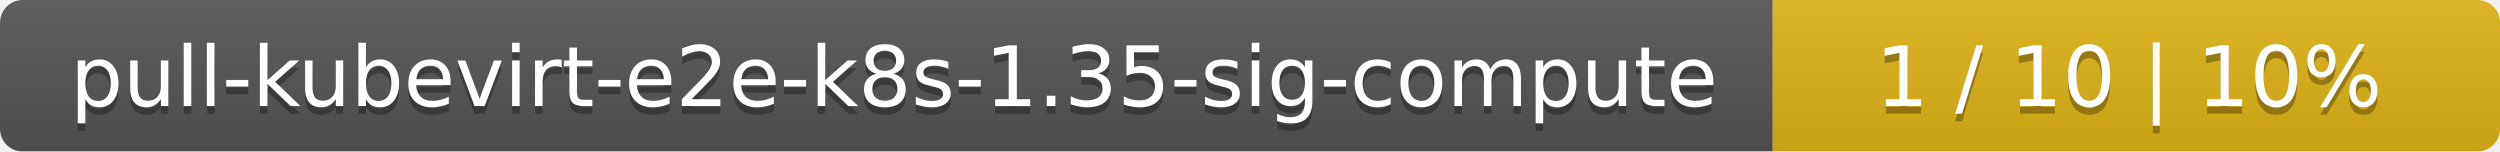
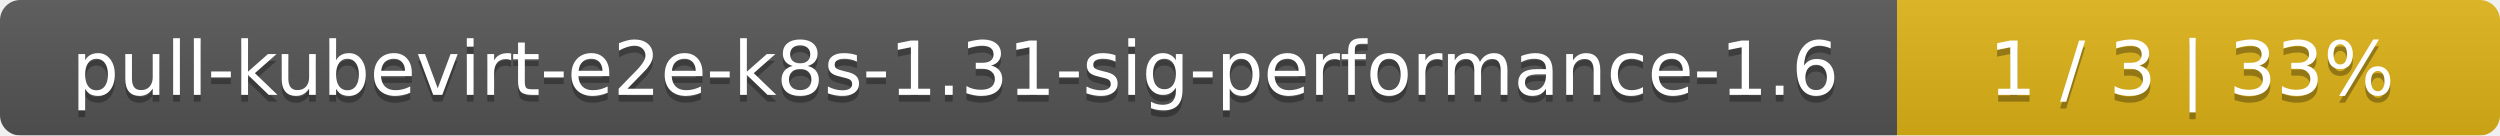
- <svg xmlns="http://www.w3.org/2000/svg" width="330" height="20">
+ <svg xmlns="http://www.w3.org/2000/svg" width="369" height="20">
  <linearGradient id="smooth" x2="0" y2="100%">
    <stop offset="0" stop-color="#bbb" stop-opacity=".1" />
    <stop offset="1" stop-opacity=".1" />
  </linearGradient>
  <mask id="round">
-     <rect width="330" height="20" rx="3" fill="#fff" />
+     <rect width="369" height="20" rx="3" fill="#fff" />
  </mask>
  <g mask="url(#round)">
-     <rect width="234" height="20" fill="#555" />
-     <rect x="234" width="96" height="20" fill="#dfb317" />
-     <rect width="330" height="20" fill="url(#smooth)" />
+     <rect width="280" height="20" fill="#555" />
+     <rect x="280" width="89" height="20" fill="#dfb317" />
+     <rect width="369" height="20" fill="url(#smooth)" />
  </g>
  <g fill="#fff" text-anchor="middle" font-family="DejaVu Sans,Verdana,Geneva,sans-serif" font-size="11">
-     <text x="118" y="15" fill="#010101" fill-opacity=".3">pull-kubevirt-e2e-k8s-1.35-sig-compute</text>
-     <text x="118" y="14">pull-kubevirt-e2e-k8s-1.35-sig-compute</text>
-     <text x="281" y="15" fill="#010101" fill-opacity=".3">1 / 10    |    10%</text>
-     <text x="281" y="14">1 / 10    |    10%</text>
+     <text x="141" y="15" fill="#010101" fill-opacity=".3">pull-kubevirt-e2e-k8s-1.31-sig-performance-1.6</text>
+     <text x="141" y="14">pull-kubevirt-e2e-k8s-1.31-sig-performance-1.6</text>
+     <text x="323.5" y="15" fill="#010101" fill-opacity=".3">1 / 3    |    33%</text>
+     <text x="323.5" y="14">1 / 3    |    33%</text>
  </g>
</svg>
